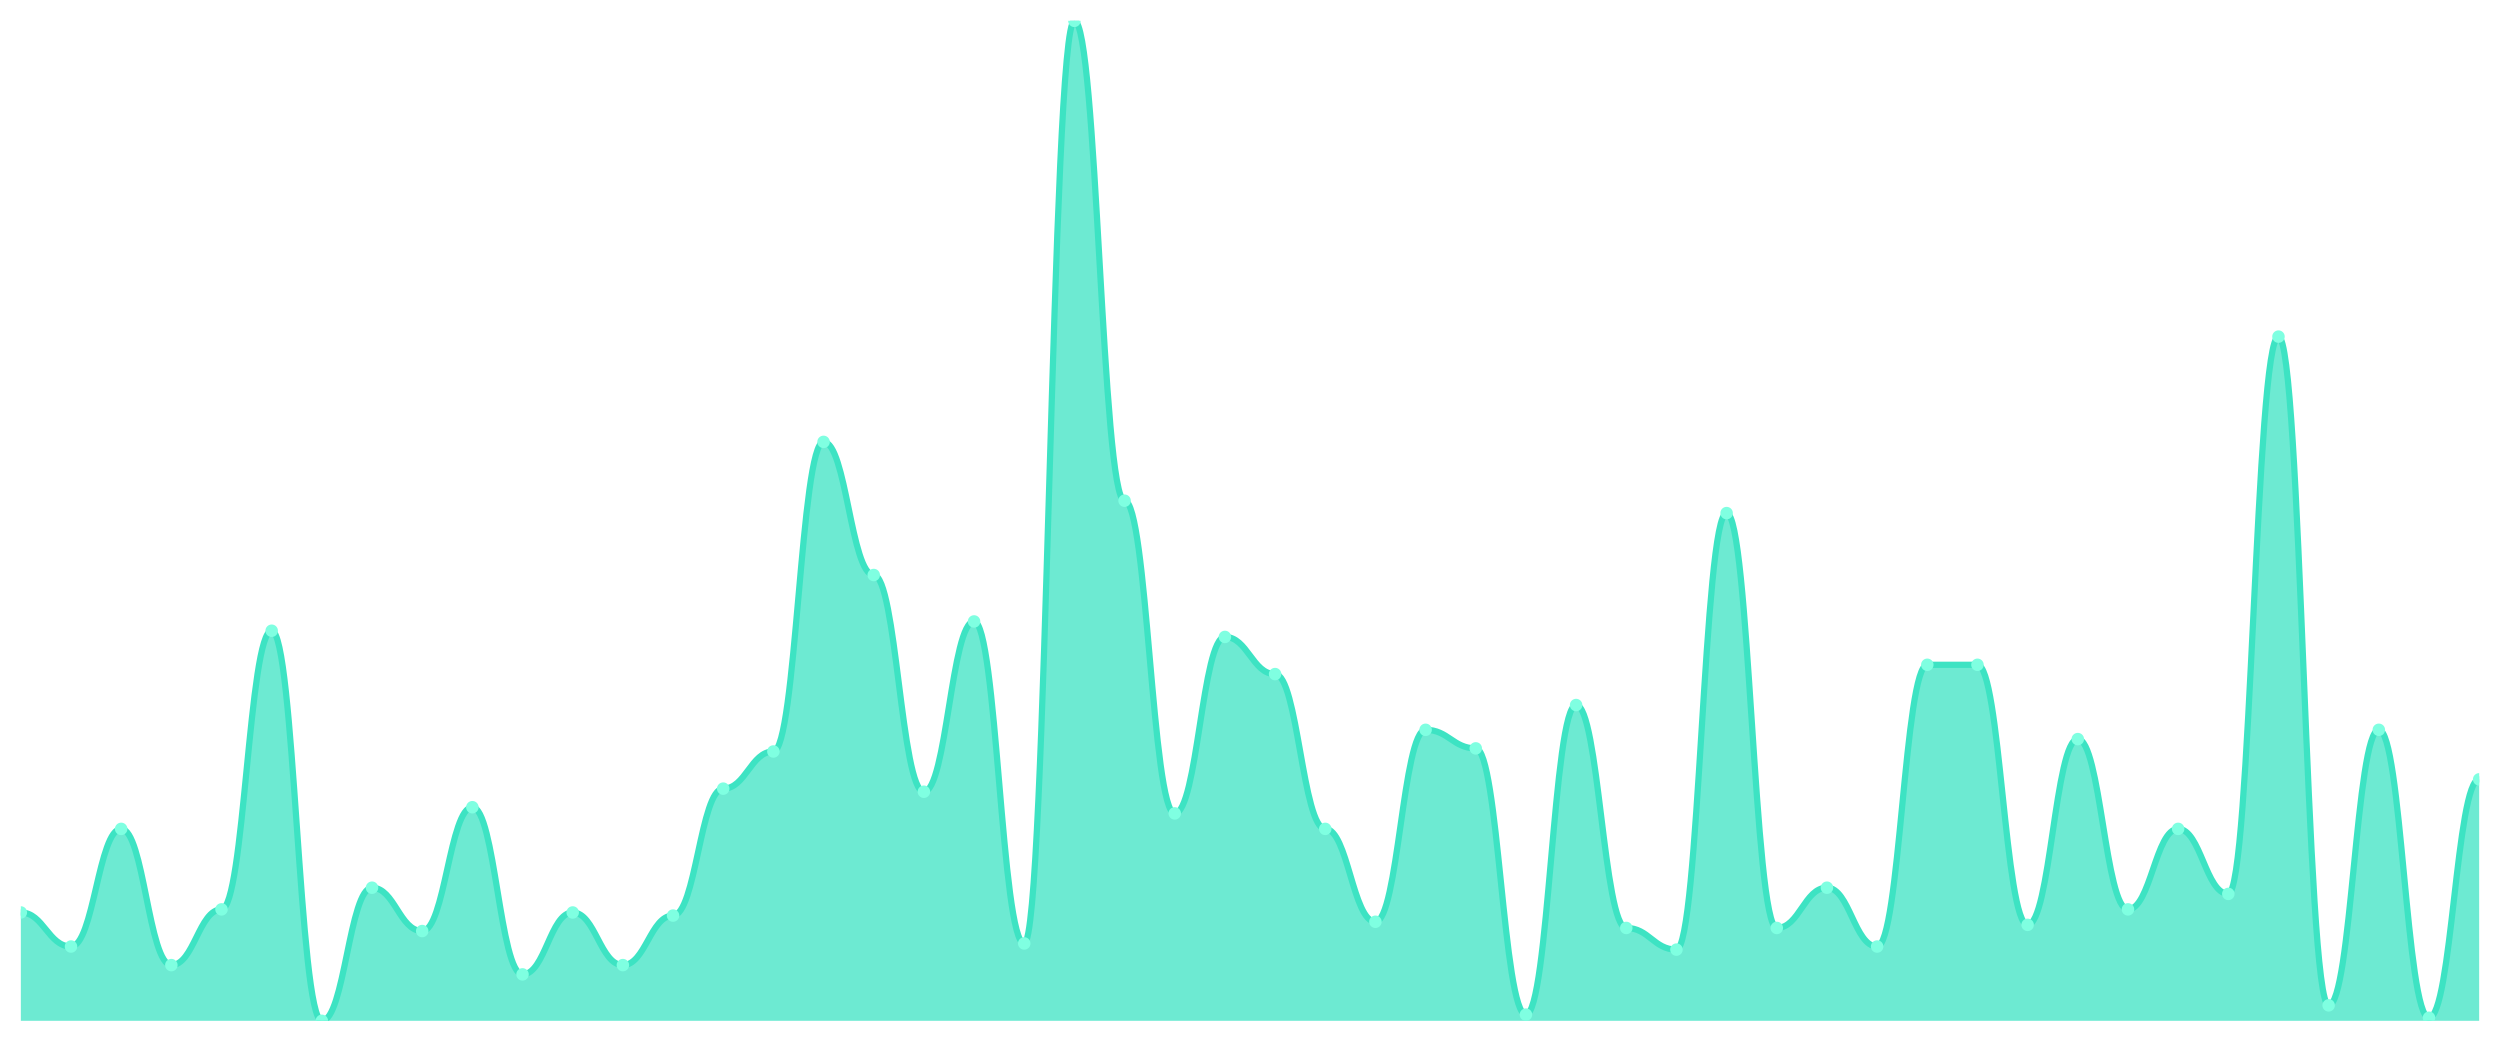
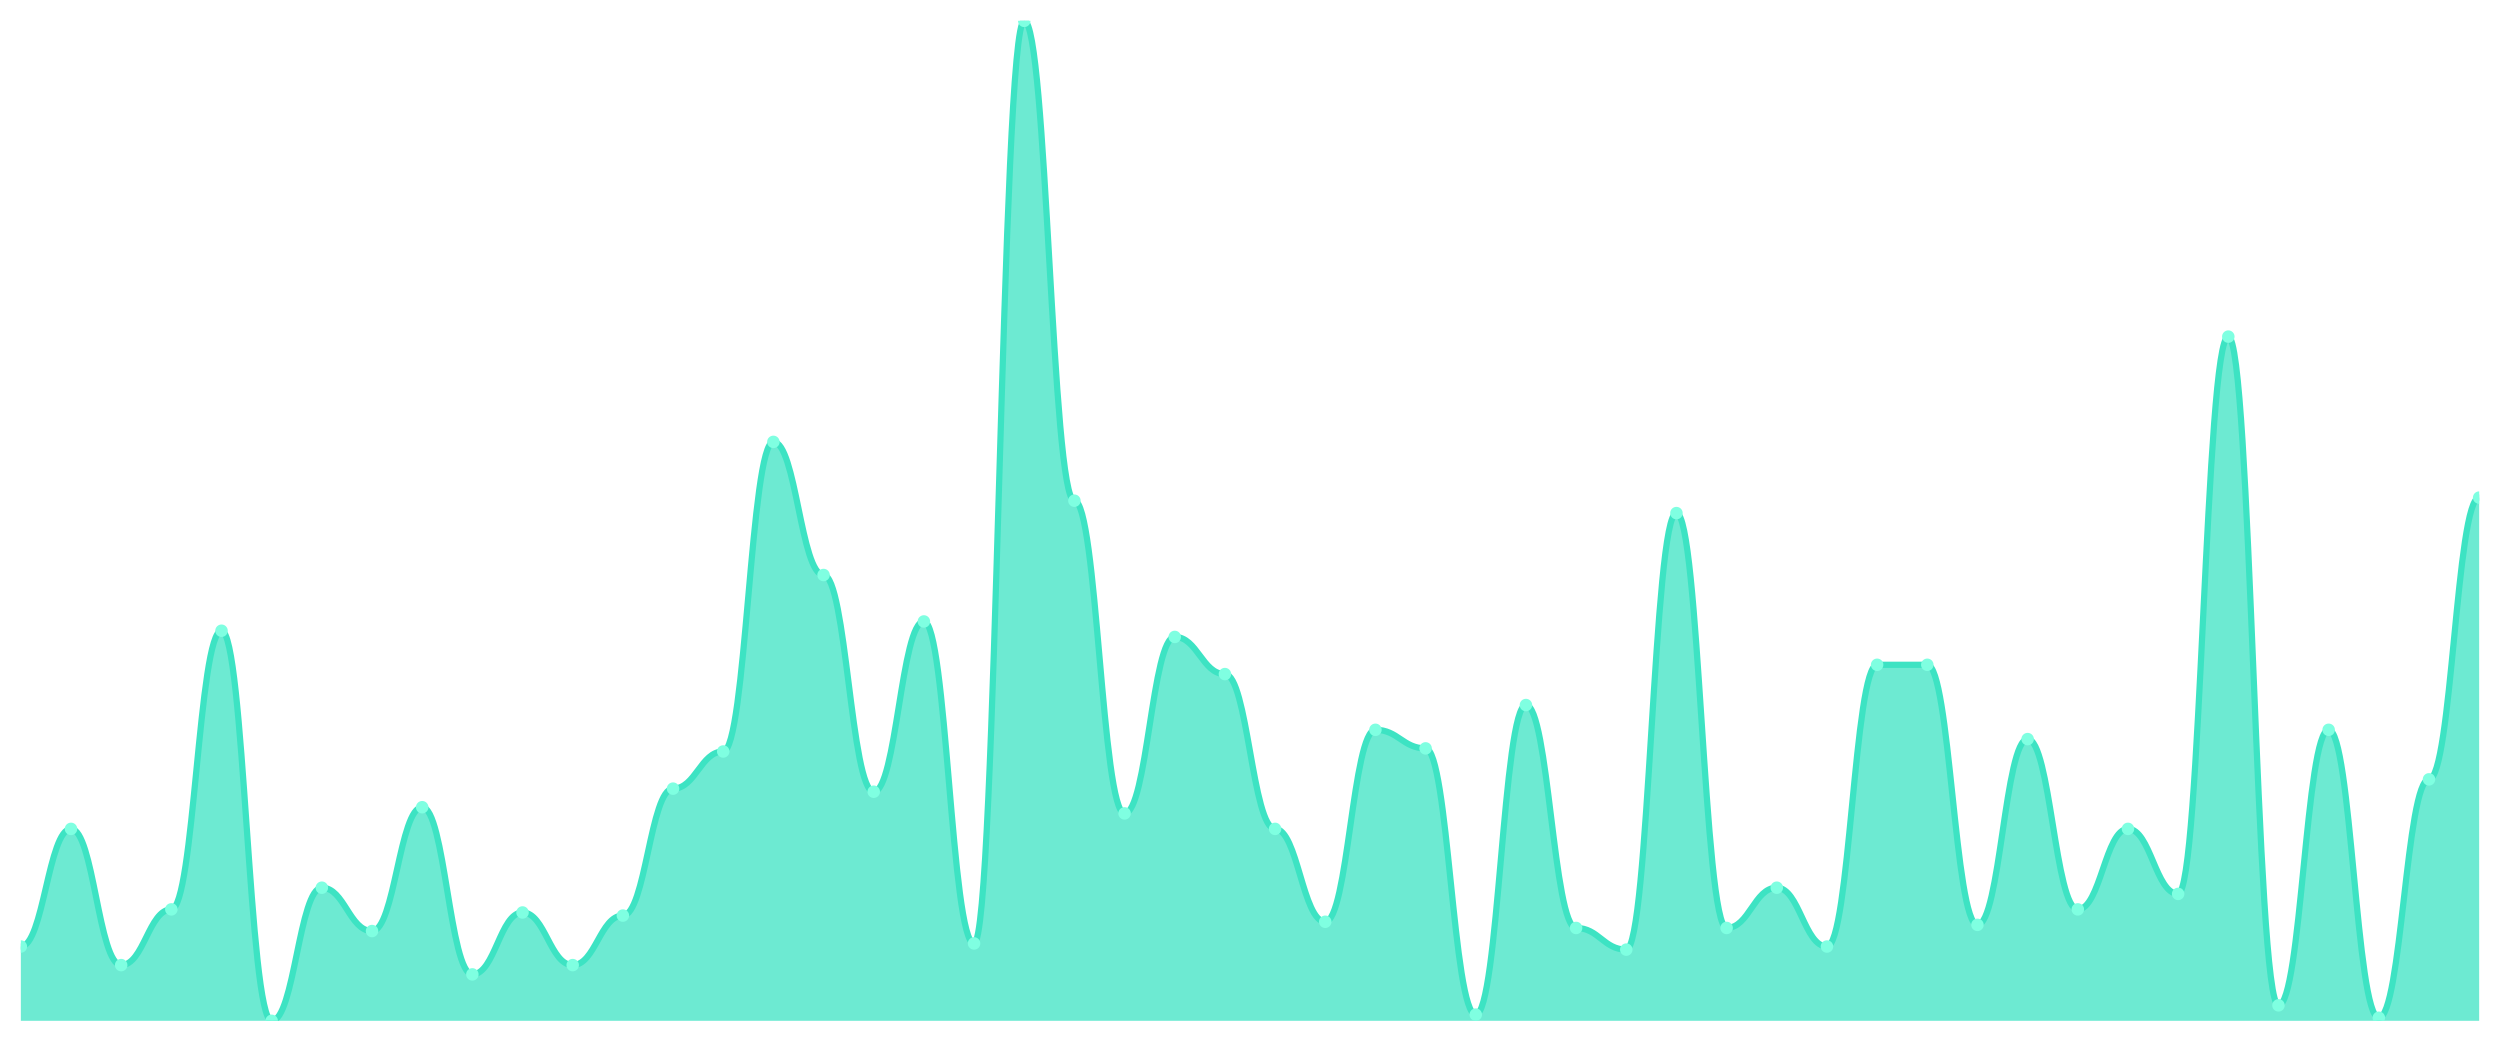
<svg xmlns="http://www.w3.org/2000/svg" viewBox="0 0 1200 500" width="1200" height="500">
  <defs>
    <clipPath id="c">
      <rect x="10" y="10" width="1180" height="480" />
    </clipPath>
  </defs>
  <rect width="1200" height="500" fill="none" />
  <g clip-path="url(#c)">
-     <path d="M 10,490 L 10,437.988 C 20.837,437.988 23.245,454.334 34.082,454.334 C 44.918,454.334 47.327,397.864 58.163,397.864 C 69,397.864 71.408,463.251 82.245,463.251 C 93.082,463.251 95.49,436.502 106.327,436.502 C 117.163,436.502 119.571,302.755 130.408,302.755 C 141.245,302.755 143.653,490 154.49,490 C 165.327,490 167.735,426.099 178.571,426.099 C 189.408,426.099 191.816,446.904 202.653,446.904 C 213.49,446.904 215.898,387.461 226.735,387.461 C 237.571,387.461 239.98,467.709 250.816,467.709 C 261.653,467.709 264.061,437.988 274.898,437.988 C 285.735,437.988 288.143,463.251 298.98,463.251 C 309.816,463.251 312.224,439.474 323.061,439.474 C 333.898,439.474 336.306,378.545 347.143,378.545 C 357.98,378.545 360.388,360.712 371.224,360.712 C 382.061,360.712 384.469,212.105 395.306,212.105 C 406.143,212.105 408.551,276.006 419.388,276.006 C 430.224,276.006 432.633,380.031 443.469,380.031 C 454.306,380.031 456.714,298.297 467.551,298.297 C 478.388,298.297 480.796,452.848 491.633,452.848 C 502.469,452.848 504.878,10 515.714,10 C 526.551,10 528.959,240.341 539.796,240.341 C 550.633,240.341 553.041,390.433 563.878,390.433 C 574.714,390.433 577.122,305.728 587.959,305.728 C 598.796,305.728 601.204,323.56 612.041,323.56 C 622.878,323.56 625.286,397.864 636.122,397.864 C 646.959,397.864 649.367,442.446 660.204,442.446 C 671.041,442.446 673.449,350.31 684.286,350.31 C 695.122,350.31 697.531,359.226 708.367,359.226 C 719.204,359.226 721.612,487.028 732.449,487.028 C 743.286,487.028 745.694,338.421 756.531,338.421 C 767.367,338.421 769.776,445.418 780.612,445.418 C 791.449,445.418 793.857,455.82 804.694,455.82 C 815.531,455.82 817.939,246.285 828.776,246.285 C 839.612,246.285 842.02,445.418 852.857,445.418 C 863.694,445.418 866.102,426.099 876.939,426.099 C 887.776,426.099 890.184,454.334 901.02,454.334 C 911.857,454.334 914.265,319.102 925.102,319.102 C 935.939,319.102 938.347,319.102 949.184,319.102 C 960.02,319.102 962.429,443.932 973.265,443.932 C 984.102,443.932 986.51,354.768 997.347,354.768 C 1008.184,354.768 1010.592,436.502 1021.429,436.502 C 1032.265,436.502 1034.673,397.864 1045.51,397.864 C 1056.347,397.864 1058.755,429.071 1069.592,429.071 C 1080.429,429.071 1082.837,161.579 1093.673,161.579 C 1104.51,161.579 1106.918,482.57 1117.755,482.57 C 1128.592,482.57 1131,350.31 1141.837,350.31 C 1152.673,350.31 1155.082,488.514 1165.918,488.514 C 1176.755,488.514 1179.163,374.087 1190,374.087 L 1190,490 Z" fill="rgba(61,227,195,0.75)" />
-     <path d="M 10,437.988 C 20.837,437.988 23.245,454.334 34.082,454.334 C 44.918,454.334 47.327,397.864 58.163,397.864 C 69,397.864 71.408,463.251 82.245,463.251 C 93.082,463.251 95.49,436.502 106.327,436.502 C 117.163,436.502 119.571,302.755 130.408,302.755 C 141.245,302.755 143.653,490 154.49,490 C 165.327,490 167.735,426.099 178.571,426.099 C 189.408,426.099 191.816,446.904 202.653,446.904 C 213.49,446.904 215.898,387.461 226.735,387.461 C 237.571,387.461 239.98,467.709 250.816,467.709 C 261.653,467.709 264.061,437.988 274.898,437.988 C 285.735,437.988 288.143,463.251 298.98,463.251 C 309.816,463.251 312.224,439.474 323.061,439.474 C 333.898,439.474 336.306,378.545 347.143,378.545 C 357.98,378.545 360.388,360.712 371.224,360.712 C 382.061,360.712 384.469,212.105 395.306,212.105 C 406.143,212.105 408.551,276.006 419.388,276.006 C 430.224,276.006 432.633,380.031 443.469,380.031 C 454.306,380.031 456.714,298.297 467.551,298.297 C 478.388,298.297 480.796,452.848 491.633,452.848 C 502.469,452.848 504.878,10 515.714,10 C 526.551,10 528.959,240.341 539.796,240.341 C 550.633,240.341 553.041,390.433 563.878,390.433 C 574.714,390.433 577.122,305.728 587.959,305.728 C 598.796,305.728 601.204,323.56 612.041,323.56 C 622.878,323.56 625.286,397.864 636.122,397.864 C 646.959,397.864 649.367,442.446 660.204,442.446 C 671.041,442.446 673.449,350.31 684.286,350.31 C 695.122,350.31 697.531,359.226 708.367,359.226 C 719.204,359.226 721.612,487.028 732.449,487.028 C 743.286,487.028 745.694,338.421 756.531,338.421 C 767.367,338.421 769.776,445.418 780.612,445.418 C 791.449,445.418 793.857,455.82 804.694,455.82 C 815.531,455.82 817.939,246.285 828.776,246.285 C 839.612,246.285 842.02,445.418 852.857,445.418 C 863.694,445.418 866.102,426.099 876.939,426.099 C 887.776,426.099 890.184,454.334 901.02,454.334 C 911.857,454.334 914.265,319.102 925.102,319.102 C 935.939,319.102 938.347,319.102 949.184,319.102 C 960.02,319.102 962.429,443.932 973.265,443.932 C 984.102,443.932 986.51,354.768 997.347,354.768 C 1008.184,354.768 1010.592,436.502 1021.429,436.502 C 1032.265,436.502 1034.673,397.864 1045.51,397.864 C 1056.347,397.864 1058.755,429.071 1069.592,429.071 C 1080.429,429.071 1082.837,161.579 1093.673,161.579 C 1104.51,161.579 1106.918,482.57 1117.755,482.57 C 1128.592,482.57 1131,350.31 1141.837,350.31 C 1152.673,350.31 1155.082,488.514 1165.918,488.514 C 1176.755,488.514 1179.163,374.087 1190,374.087" fill="none" stroke="#3de3c3" stroke-width="3" stroke-linecap="round" stroke-linejoin="round" />
-     <circle cx="10" cy="437.988" r="3" fill="#7fffe1" />
-     <circle cx="34.082" cy="454.334" r="3" fill="#7fffe1" />
-     <circle cx="58.163" cy="397.864" r="3" fill="#7fffe1" />
-     <circle cx="82.245" cy="463.251" r="3" fill="#7fffe1" />
-     <circle cx="106.327" cy="436.502" r="3" fill="#7fffe1" />
-     <circle cx="130.408" cy="302.755" r="3" fill="#7fffe1" />
-     <circle cx="154.49" cy="490" r="3" fill="#7fffe1" />
-     <circle cx="178.571" cy="426.099" r="3" fill="#7fffe1" />
-     <circle cx="202.653" cy="446.904" r="3" fill="#7fffe1" />
-     <circle cx="226.735" cy="387.461" r="3" fill="#7fffe1" />
-     <circle cx="250.816" cy="467.709" r="3" fill="#7fffe1" />
-     <circle cx="274.898" cy="437.988" r="3" fill="#7fffe1" />
-     <circle cx="298.98" cy="463.251" r="3" fill="#7fffe1" />
-     <circle cx="323.061" cy="439.474" r="3" fill="#7fffe1" />
-     <circle cx="347.143" cy="378.545" r="3" fill="#7fffe1" />
-     <circle cx="371.224" cy="360.712" r="3" fill="#7fffe1" />
-     <circle cx="395.306" cy="212.105" r="3" fill="#7fffe1" />
-     <circle cx="419.388" cy="276.006" r="3" fill="#7fffe1" />
-     <circle cx="443.469" cy="380.031" r="3" fill="#7fffe1" />
-     <circle cx="467.551" cy="298.297" r="3" fill="#7fffe1" />
-     <circle cx="491.633" cy="452.848" r="3" fill="#7fffe1" />
-     <circle cx="515.714" cy="10" r="3" fill="#7fffe1" />
-     <circle cx="539.796" cy="240.341" r="3" fill="#7fffe1" />
-     <circle cx="563.878" cy="390.433" r="3" fill="#7fffe1" />
-     <circle cx="587.959" cy="305.728" r="3" fill="#7fffe1" />
-     <circle cx="612.041" cy="323.56" r="3" fill="#7fffe1" />
-     <circle cx="636.122" cy="397.864" r="3" fill="#7fffe1" />
-     <circle cx="660.204" cy="442.446" r="3" fill="#7fffe1" />
-     <circle cx="684.286" cy="350.31" r="3" fill="#7fffe1" />
-     <circle cx="708.367" cy="359.226" r="3" fill="#7fffe1" />
-     <circle cx="732.449" cy="487.028" r="3" fill="#7fffe1" />
-     <circle cx="756.531" cy="338.421" r="3" fill="#7fffe1" />
-     <circle cx="780.612" cy="445.418" r="3" fill="#7fffe1" />
-     <circle cx="804.694" cy="455.82" r="3" fill="#7fffe1" />
-     <circle cx="828.776" cy="246.285" r="3" fill="#7fffe1" />
-     <circle cx="852.857" cy="445.418" r="3" fill="#7fffe1" />
-     <circle cx="876.939" cy="426.099" r="3" fill="#7fffe1" />
-     <circle cx="901.02" cy="454.334" r="3" fill="#7fffe1" />
+     <path d="M 10,490 L 10,454.334 C 20.837,454.334 23.245,397.864 34.082,397.864 C 44.918,397.864 47.327,463.251 58.163,463.251 C 69,463.251 71.408,436.502 82.245,436.502 C 93.082,436.502 95.49,302.755 106.327,302.755 C 117.163,302.755 119.571,490 130.408,490 C 141.245,490 143.653,426.099 154.49,426.099 C 165.327,426.099 167.735,446.904 178.571,446.904 C 189.408,446.904 191.816,387.461 202.653,387.461 C 213.49,387.461 215.898,467.709 226.735,467.709 C 237.571,467.709 239.98,437.988 250.816,437.988 C 261.653,437.988 264.061,463.251 274.898,463.251 C 285.735,463.251 288.143,439.474 298.98,439.474 C 309.816,439.474 312.224,378.545 323.061,378.545 C 333.898,378.545 336.306,360.712 347.143,360.712 C 357.98,360.712 360.388,212.105 371.224,212.105 C 382.061,212.105 384.469,276.006 395.306,276.006 C 406.143,276.006 408.551,380.031 419.388,380.031 C 430.224,380.031 432.633,298.297 443.469,298.297 C 454.306,298.297 456.714,452.848 467.551,452.848 C 478.388,452.848 480.796,10 491.633,10 C 502.469,10 504.878,240.341 515.714,240.341 C 526.551,240.341 528.959,390.433 539.796,390.433 C 550.633,390.433 553.041,305.728 563.878,305.728 C 574.714,305.728 577.122,323.56 587.959,323.56 C 598.796,323.56 601.204,397.864 612.041,397.864 C 622.878,397.864 625.286,442.446 636.122,442.446 C 646.959,442.446 649.367,350.31 660.204,350.31 C 671.041,350.31 673.449,359.226 684.286,359.226 C 695.122,359.226 697.531,487.028 708.367,487.028 C 719.204,487.028 721.612,338.421 732.449,338.421 C 743.286,338.421 745.694,445.418 756.531,445.418 C 767.367,445.418 769.776,455.82 780.612,455.82 C 791.449,455.82 793.857,246.285 804.694,246.285 C 815.531,246.285 817.939,445.418 828.776,445.418 C 839.612,445.418 842.02,426.099 852.857,426.099 C 863.694,426.099 866.102,454.334 876.939,454.334 C 887.776,454.334 890.184,319.102 901.02,319.102 C 911.857,319.102 914.265,319.102 925.102,319.102 C 935.939,319.102 938.347,443.932 949.184,443.932 C 960.02,443.932 962.429,354.768 973.265,354.768 C 984.102,354.768 986.51,436.502 997.347,436.502 C 1008.184,436.502 1010.592,397.864 1021.429,397.864 C 1032.265,397.864 1034.673,429.071 1045.51,429.071 C 1056.347,429.071 1058.755,161.579 1069.592,161.579 C 1080.429,161.579 1082.837,482.57 1093.673,482.57 C 1104.51,482.57 1106.918,350.31 1117.755,350.31 C 1128.592,350.31 1131,488.514 1141.837,488.514 C 1152.673,488.514 1155.082,374.087 1165.918,374.087 C 1176.755,374.087 1179.163,238.854 1190,238.854 L 1190,490 Z" fill="rgba(61,227,195,0.75)" />
+     <path d="M 10,454.334 C 20.837,454.334 23.245,397.864 34.082,397.864 C 44.918,397.864 47.327,463.251 58.163,463.251 C 69,463.251 71.408,436.502 82.245,436.502 C 93.082,436.502 95.49,302.755 106.327,302.755 C 117.163,302.755 119.571,490 130.408,490 C 141.245,490 143.653,426.099 154.49,426.099 C 165.327,426.099 167.735,446.904 178.571,446.904 C 189.408,446.904 191.816,387.461 202.653,387.461 C 213.49,387.461 215.898,467.709 226.735,467.709 C 237.571,467.709 239.98,437.988 250.816,437.988 C 261.653,437.988 264.061,463.251 274.898,463.251 C 285.735,463.251 288.143,439.474 298.98,439.474 C 309.816,439.474 312.224,378.545 323.061,378.545 C 333.898,378.545 336.306,360.712 347.143,360.712 C 357.98,360.712 360.388,212.105 371.224,212.105 C 382.061,212.105 384.469,276.006 395.306,276.006 C 406.143,276.006 408.551,380.031 419.388,380.031 C 430.224,380.031 432.633,298.297 443.469,298.297 C 454.306,298.297 456.714,452.848 467.551,452.848 C 478.388,452.848 480.796,10 491.633,10 C 502.469,10 504.878,240.341 515.714,240.341 C 526.551,240.341 528.959,390.433 539.796,390.433 C 550.633,390.433 553.041,305.728 563.878,305.728 C 574.714,305.728 577.122,323.56 587.959,323.56 C 598.796,323.56 601.204,397.864 612.041,397.864 C 622.878,397.864 625.286,442.446 636.122,442.446 C 646.959,442.446 649.367,350.31 660.204,350.31 C 671.041,350.31 673.449,359.226 684.286,359.226 C 695.122,359.226 697.531,487.028 708.367,487.028 C 719.204,487.028 721.612,338.421 732.449,338.421 C 743.286,338.421 745.694,445.418 756.531,445.418 C 767.367,445.418 769.776,455.82 780.612,455.82 C 791.449,455.82 793.857,246.285 804.694,246.285 C 815.531,246.285 817.939,445.418 828.776,445.418 C 839.612,445.418 842.02,426.099 852.857,426.099 C 863.694,426.099 866.102,454.334 876.939,454.334 C 887.776,454.334 890.184,319.102 901.02,319.102 C 911.857,319.102 914.265,319.102 925.102,319.102 C 935.939,319.102 938.347,443.932 949.184,443.932 C 960.02,443.932 962.429,354.768 973.265,354.768 C 984.102,354.768 986.51,436.502 997.347,436.502 C 1008.184,436.502 1010.592,397.864 1021.429,397.864 C 1032.265,397.864 1034.673,429.071 1045.51,429.071 C 1056.347,429.071 1058.755,161.579 1069.592,161.579 C 1080.429,161.579 1082.837,482.57 1093.673,482.57 C 1104.51,482.57 1106.918,350.31 1117.755,350.31 C 1128.592,350.31 1131,488.514 1141.837,488.514 C 1152.673,488.514 1155.082,374.087 1165.918,374.087 C 1176.755,374.087 1179.163,238.854 1190,238.854" fill="none" stroke="#3de3c3" stroke-width="3" stroke-linecap="round" stroke-linejoin="round" />
+     <circle cx="10" cy="454.334" r="3" fill="#7fffe1" />
+     <circle cx="34.082" cy="397.864" r="3" fill="#7fffe1" />
+     <circle cx="58.163" cy="463.251" r="3" fill="#7fffe1" />
+     <circle cx="82.245" cy="436.502" r="3" fill="#7fffe1" />
+     <circle cx="106.327" cy="302.755" r="3" fill="#7fffe1" />
+     <circle cx="130.408" cy="490" r="3" fill="#7fffe1" />
+     <circle cx="154.49" cy="426.099" r="3" fill="#7fffe1" />
+     <circle cx="178.571" cy="446.904" r="3" fill="#7fffe1" />
+     <circle cx="202.653" cy="387.461" r="3" fill="#7fffe1" />
+     <circle cx="226.735" cy="467.709" r="3" fill="#7fffe1" />
+     <circle cx="250.816" cy="437.988" r="3" fill="#7fffe1" />
+     <circle cx="274.898" cy="463.251" r="3" fill="#7fffe1" />
+     <circle cx="298.98" cy="439.474" r="3" fill="#7fffe1" />
+     <circle cx="323.061" cy="378.545" r="3" fill="#7fffe1" />
+     <circle cx="347.143" cy="360.712" r="3" fill="#7fffe1" />
+     <circle cx="371.224" cy="212.105" r="3" fill="#7fffe1" />
+     <circle cx="395.306" cy="276.006" r="3" fill="#7fffe1" />
+     <circle cx="419.388" cy="380.031" r="3" fill="#7fffe1" />
+     <circle cx="443.469" cy="298.297" r="3" fill="#7fffe1" />
+     <circle cx="467.551" cy="452.848" r="3" fill="#7fffe1" />
+     <circle cx="491.633" cy="10" r="3" fill="#7fffe1" />
+     <circle cx="515.714" cy="240.341" r="3" fill="#7fffe1" />
+     <circle cx="539.796" cy="390.433" r="3" fill="#7fffe1" />
+     <circle cx="563.878" cy="305.728" r="3" fill="#7fffe1" />
+     <circle cx="587.959" cy="323.56" r="3" fill="#7fffe1" />
+     <circle cx="612.041" cy="397.864" r="3" fill="#7fffe1" />
+     <circle cx="636.122" cy="442.446" r="3" fill="#7fffe1" />
+     <circle cx="660.204" cy="350.31" r="3" fill="#7fffe1" />
+     <circle cx="684.286" cy="359.226" r="3" fill="#7fffe1" />
+     <circle cx="708.367" cy="487.028" r="3" fill="#7fffe1" />
+     <circle cx="732.449" cy="338.421" r="3" fill="#7fffe1" />
+     <circle cx="756.531" cy="445.418" r="3" fill="#7fffe1" />
+     <circle cx="780.612" cy="455.82" r="3" fill="#7fffe1" />
+     <circle cx="804.694" cy="246.285" r="3" fill="#7fffe1" />
+     <circle cx="828.776" cy="445.418" r="3" fill="#7fffe1" />
+     <circle cx="852.857" cy="426.099" r="3" fill="#7fffe1" />
+     <circle cx="876.939" cy="454.334" r="3" fill="#7fffe1" />
+     <circle cx="901.02" cy="319.102" r="3" fill="#7fffe1" />
    <circle cx="925.102" cy="319.102" r="3" fill="#7fffe1" />
-     <circle cx="949.184" cy="319.102" r="3" fill="#7fffe1" />
-     <circle cx="973.265" cy="443.932" r="3" fill="#7fffe1" />
-     <circle cx="997.347" cy="354.768" r="3" fill="#7fffe1" />
-     <circle cx="1021.429" cy="436.502" r="3" fill="#7fffe1" />
-     <circle cx="1045.51" cy="397.864" r="3" fill="#7fffe1" />
-     <circle cx="1069.592" cy="429.071" r="3" fill="#7fffe1" />
-     <circle cx="1093.673" cy="161.579" r="3" fill="#7fffe1" />
-     <circle cx="1117.755" cy="482.57" r="3" fill="#7fffe1" />
-     <circle cx="1141.837" cy="350.31" r="3" fill="#7fffe1" />
-     <circle cx="1165.918" cy="488.514" r="3" fill="#7fffe1" />
-     <circle cx="1190" cy="374.087" r="3" fill="#7fffe1" />
+     <circle cx="949.184" cy="443.932" r="3" fill="#7fffe1" />
+     <circle cx="973.265" cy="354.768" r="3" fill="#7fffe1" />
+     <circle cx="997.347" cy="436.502" r="3" fill="#7fffe1" />
+     <circle cx="1021.429" cy="397.864" r="3" fill="#7fffe1" />
+     <circle cx="1045.51" cy="429.071" r="3" fill="#7fffe1" />
+     <circle cx="1069.592" cy="161.579" r="3" fill="#7fffe1" />
+     <circle cx="1093.673" cy="482.57" r="3" fill="#7fffe1" />
+     <circle cx="1117.755" cy="350.31" r="3" fill="#7fffe1" />
+     <circle cx="1141.837" cy="488.514" r="3" fill="#7fffe1" />
+     <circle cx="1165.918" cy="374.087" r="3" fill="#7fffe1" />
+     <circle cx="1190" cy="238.854" r="3" fill="#7fffe1" />
  </g>
</svg>
